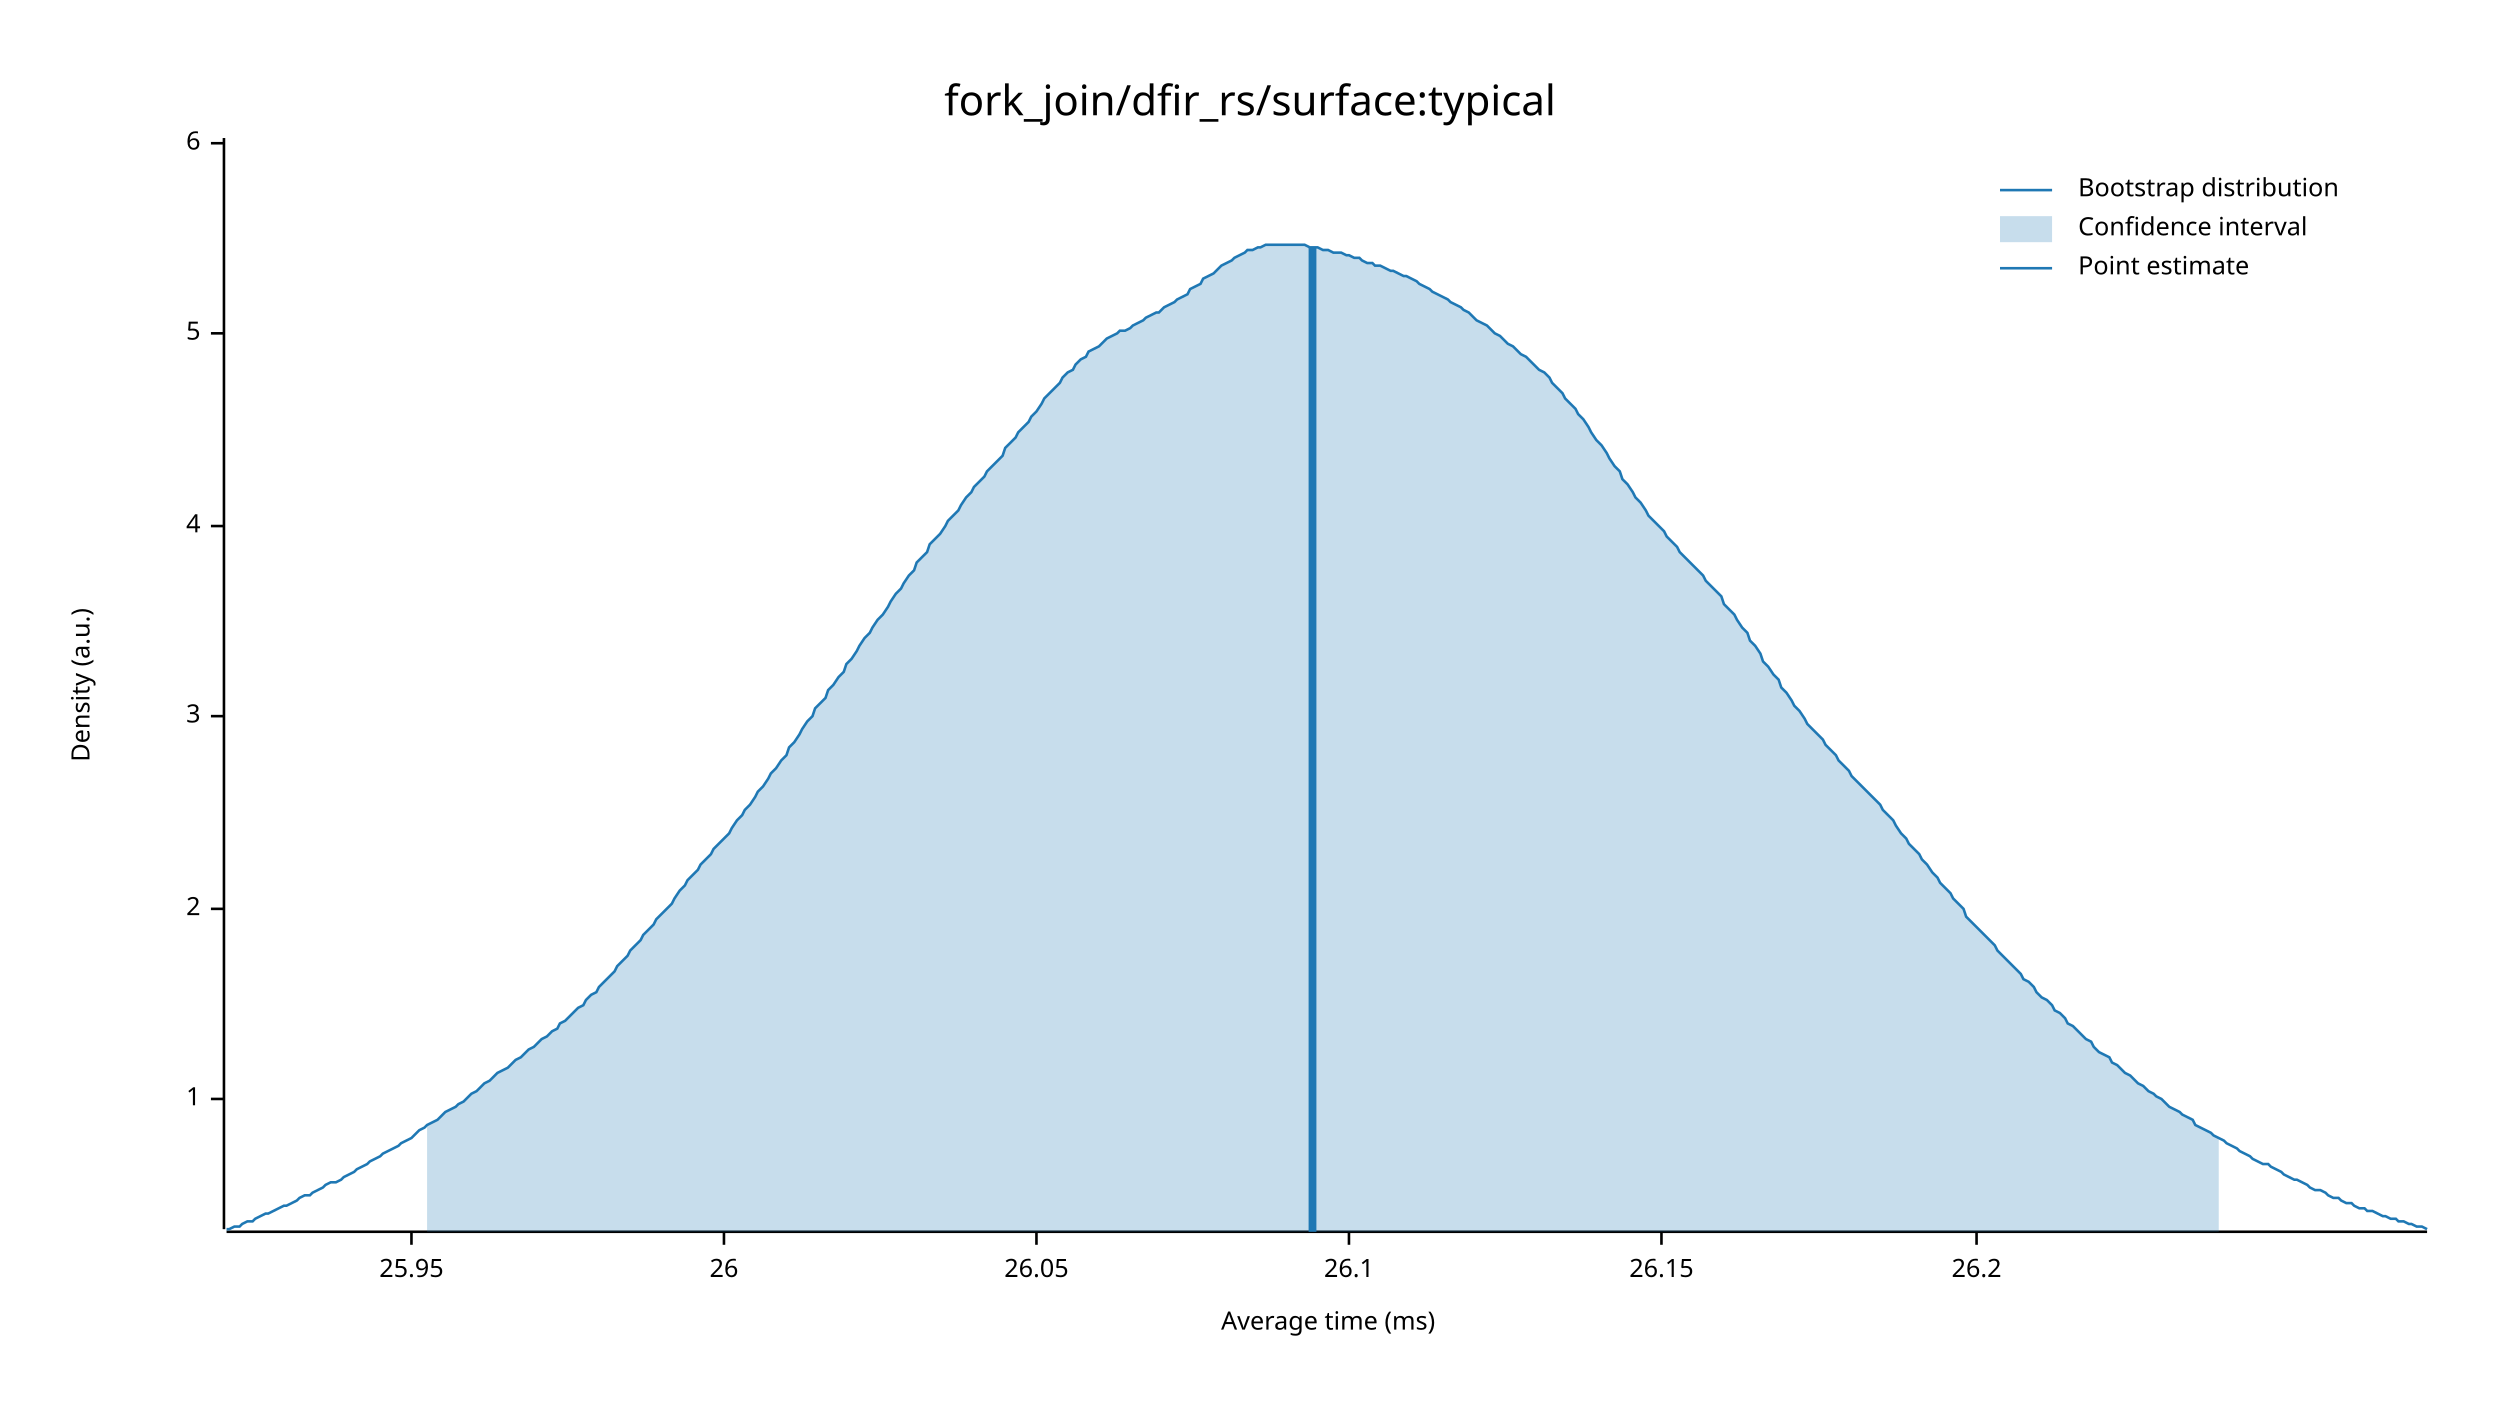
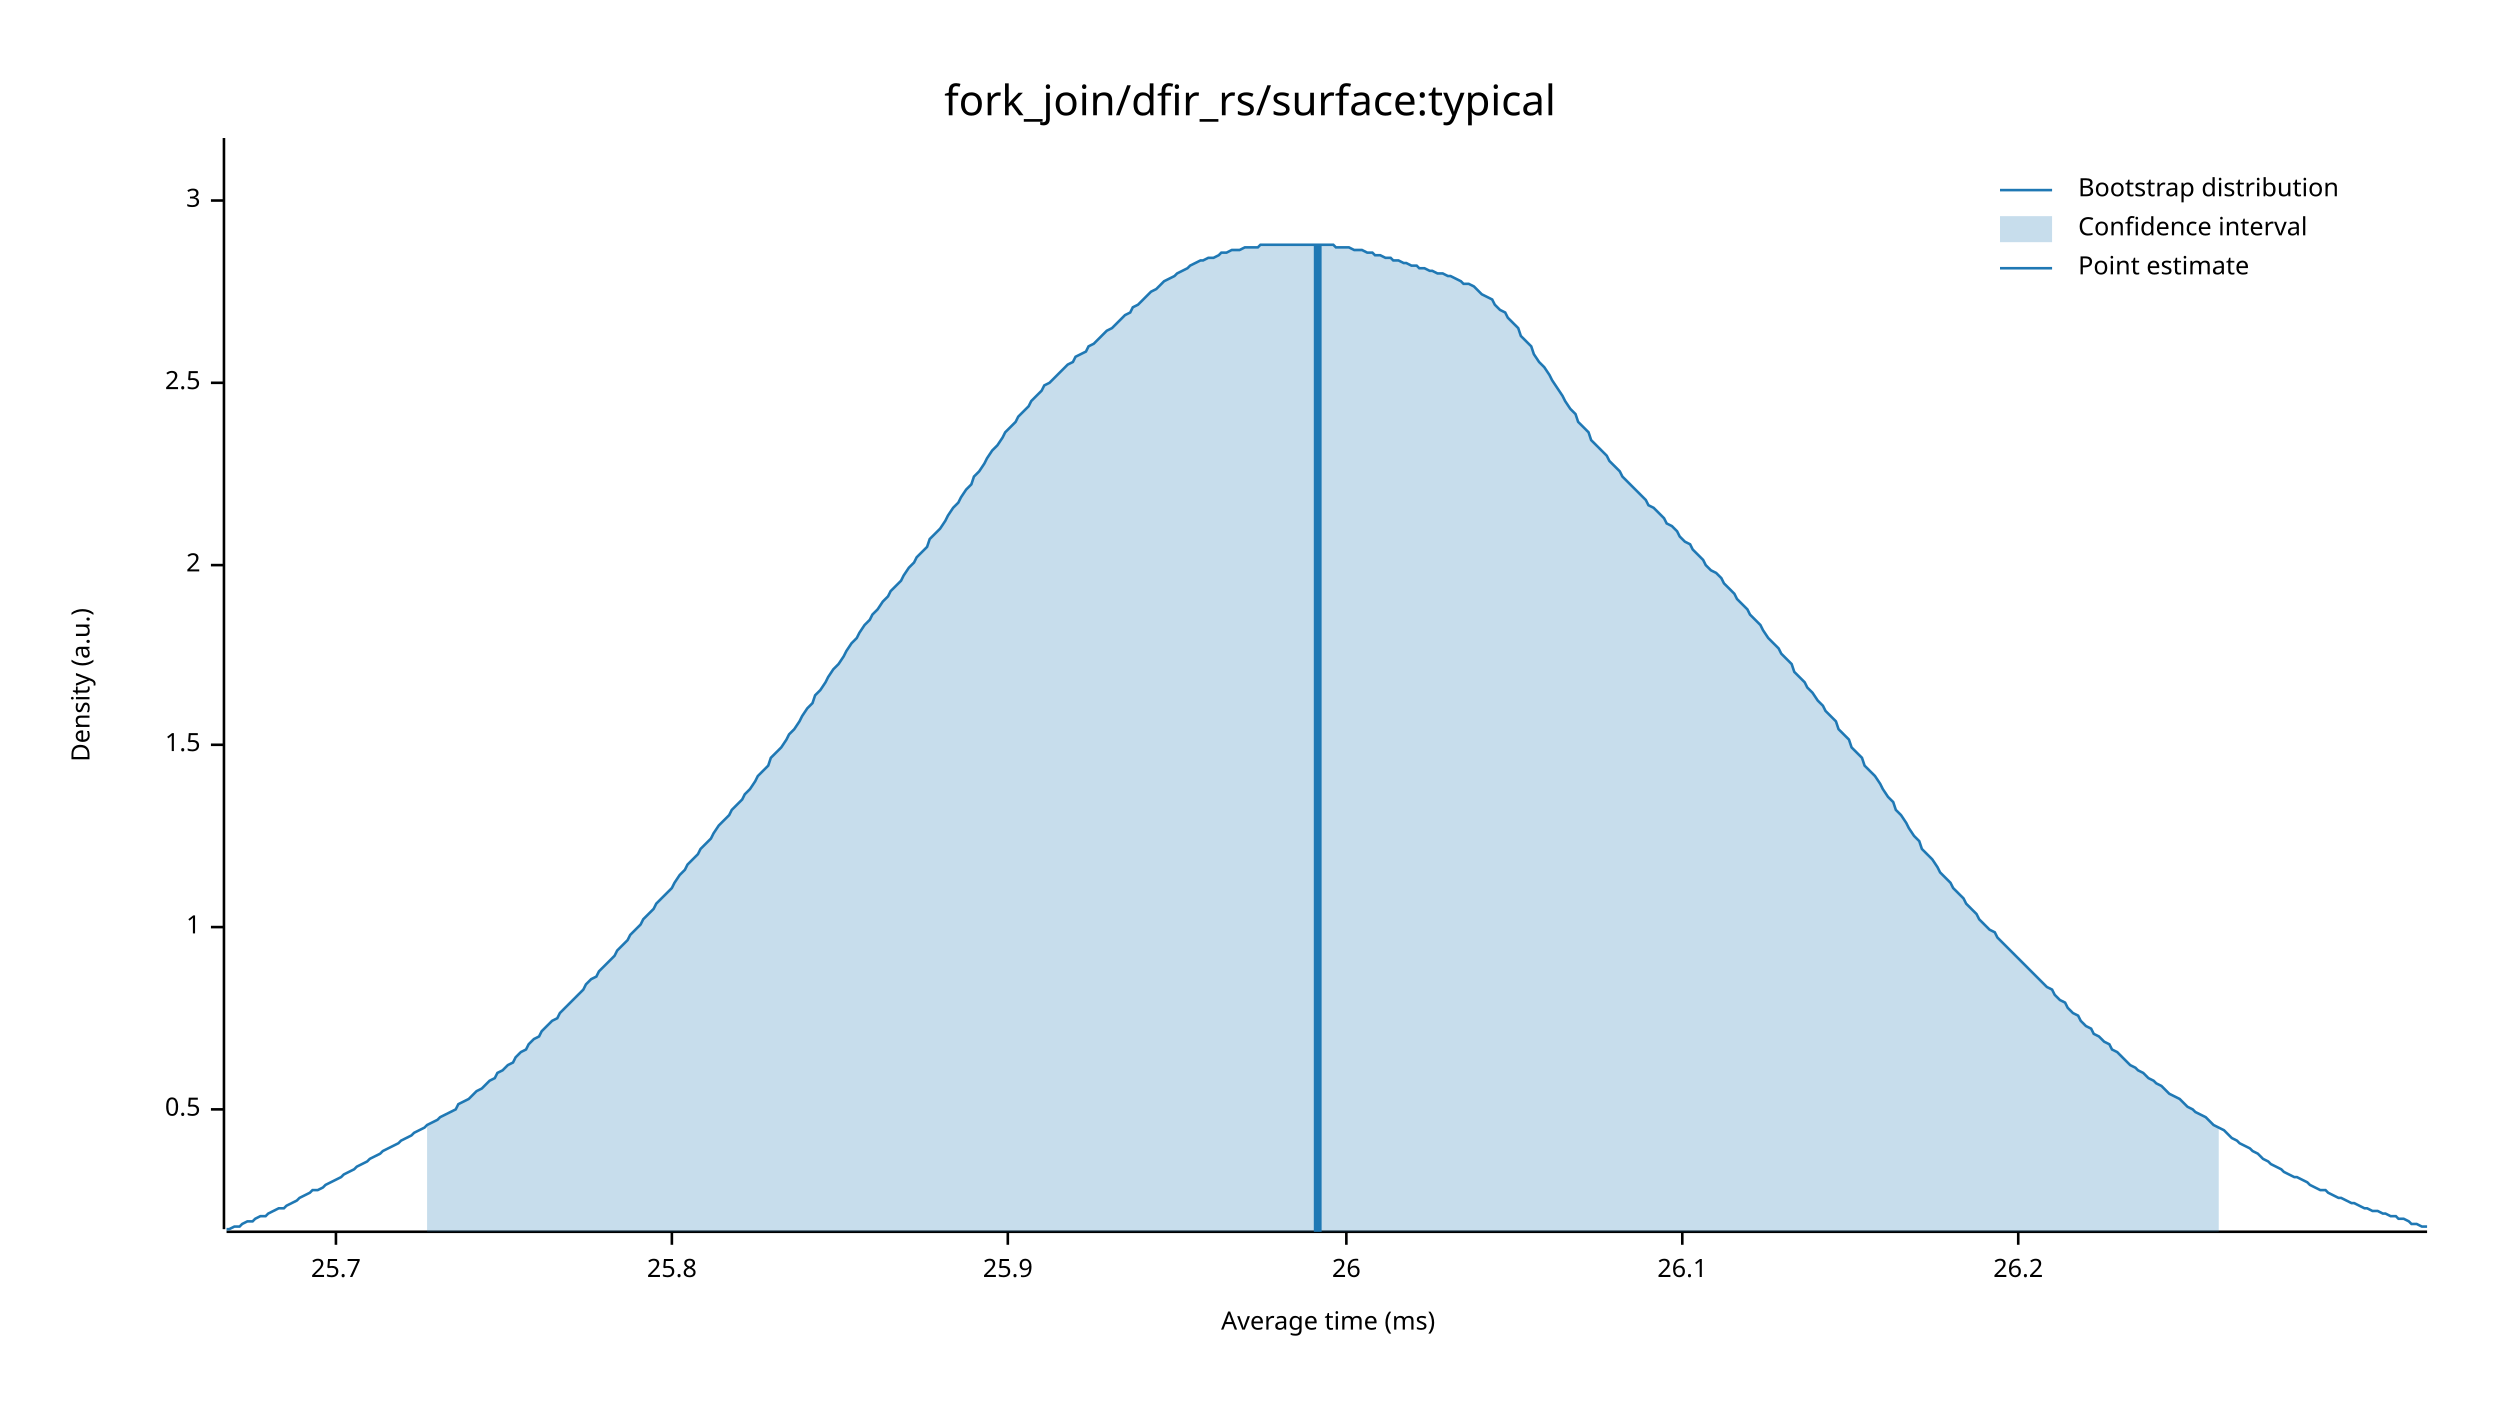
<svg xmlns="http://www.w3.org/2000/svg" width="960" height="540" viewBox="0 0 960 540">
  <text x="480" y="32" dy="0.76em" text-anchor="middle" font-family="sans-serif" font-size="16.129" opacity="1" fill="#000000">
fork_join/dfir_rs/surface:typical
</text>
  <text x="27" y="263" dy="0.76em" text-anchor="middle" font-family="sans-serif" font-size="9.677" opacity="1" fill="#000000" transform="rotate(270, 27, 263)">
Density (a.u.)
</text>
  <text x="510" y="513" dy="-0.5ex" text-anchor="middle" font-family="sans-serif" font-size="9.677" opacity="1" fill="#000000">
Average time (ms)
</text>
  <polyline fill="none" opacity="1" stroke="#000000" stroke-width="1" points="86,53 86,472 " />
-   <text x="77" y="422" dy="0.5ex" text-anchor="end" font-family="sans-serif" font-size="9.677" opacity="1" fill="#000000">
+   <text x="77" y="426" dy="0.5ex" text-anchor="end" font-family="sans-serif" font-size="9.677" opacity="1" fill="#000000">
+ 0.5
+ </text>
+   <polyline fill="none" opacity="1" stroke="#000000" stroke-width="1" points="81,426 86,426 " />
+   <text x="77" y="356" dy="0.5ex" text-anchor="end" font-family="sans-serif" font-size="9.677" opacity="1" fill="#000000">
1
</text>
-   <polyline fill="none" opacity="1" stroke="#000000" stroke-width="1" points="81,422 86,422 " />
-   <text x="77" y="349" dy="0.5ex" text-anchor="end" font-family="sans-serif" font-size="9.677" opacity="1" fill="#000000">
+   <polyline fill="none" opacity="1" stroke="#000000" stroke-width="1" points="81,356 86,356 " />
+   <text x="77" y="286" dy="0.5ex" text-anchor="end" font-family="sans-serif" font-size="9.677" opacity="1" fill="#000000">
+ 1.5
+ </text>
+   <polyline fill="none" opacity="1" stroke="#000000" stroke-width="1" points="81,286 86,286 " />
+   <text x="77" y="217" dy="0.5ex" text-anchor="end" font-family="sans-serif" font-size="9.677" opacity="1" fill="#000000">
2
</text>
-   <polyline fill="none" opacity="1" stroke="#000000" stroke-width="1" points="81,349 86,349 " />
-   <text x="77" y="275" dy="0.5ex" text-anchor="end" font-family="sans-serif" font-size="9.677" opacity="1" fill="#000000">
+   <polyline fill="none" opacity="1" stroke="#000000" stroke-width="1" points="81,217 86,217 " />
+   <text x="77" y="147" dy="0.5ex" text-anchor="end" font-family="sans-serif" font-size="9.677" opacity="1" fill="#000000">
+ 2.5
+ </text>
+   <polyline fill="none" opacity="1" stroke="#000000" stroke-width="1" points="81,147 86,147 " />
+   <text x="77" y="77" dy="0.5ex" text-anchor="end" font-family="sans-serif" font-size="9.677" opacity="1" fill="#000000">
3
</text>
-   <polyline fill="none" opacity="1" stroke="#000000" stroke-width="1" points="81,275 86,275 " />
-   <text x="77" y="202" dy="0.5ex" text-anchor="end" font-family="sans-serif" font-size="9.677" opacity="1" fill="#000000">
- 4
+   <polyline fill="none" opacity="1" stroke="#000000" stroke-width="1" points="81,77 86,77 " />
+   <polyline fill="none" opacity="1" stroke="#000000" stroke-width="1" points="87,473 932,473 " />
+   <text x="129" y="483" dy="0.76em" text-anchor="middle" font-family="sans-serif" font-size="9.677" opacity="1" fill="#000000">
+ 25.7
</text>
-   <polyline fill="none" opacity="1" stroke="#000000" stroke-width="1" points="81,202 86,202 " />
-   <text x="77" y="128" dy="0.5ex" text-anchor="end" font-family="sans-serif" font-size="9.677" opacity="1" fill="#000000">
- 5
+   <polyline fill="none" opacity="1" stroke="#000000" stroke-width="1" points="129,473 129,478 " />
+   <text x="258" y="483" dy="0.76em" text-anchor="middle" font-family="sans-serif" font-size="9.677" opacity="1" fill="#000000">
+ 25.8
</text>
-   <polyline fill="none" opacity="1" stroke="#000000" stroke-width="1" points="81,128 86,128 " />
-   <text x="77" y="55" dy="0.5ex" text-anchor="end" font-family="sans-serif" font-size="9.677" opacity="1" fill="#000000">
- 6
+   <polyline fill="none" opacity="1" stroke="#000000" stroke-width="1" points="258,473 258,478 " />
+   <text x="387" y="483" dy="0.76em" text-anchor="middle" font-family="sans-serif" font-size="9.677" opacity="1" fill="#000000">
+ 25.9
</text>
-   <polyline fill="none" opacity="1" stroke="#000000" stroke-width="1" points="81,55 86,55 " />
-   <polyline fill="none" opacity="1" stroke="#000000" stroke-width="1" points="87,473 932,473 " />
-   <text x="158" y="483" dy="0.76em" text-anchor="middle" font-family="sans-serif" font-size="9.677" opacity="1" fill="#000000">
- 25.95
- </text>
-   <polyline fill="none" opacity="1" stroke="#000000" stroke-width="1" points="158,473 158,478 " />
-   <text x="278" y="483" dy="0.76em" text-anchor="middle" font-family="sans-serif" font-size="9.677" opacity="1" fill="#000000">
+   <polyline fill="none" opacity="1" stroke="#000000" stroke-width="1" points="387,473 387,478 " />
+   <text x="517" y="483" dy="0.76em" text-anchor="middle" font-family="sans-serif" font-size="9.677" opacity="1" fill="#000000">
26
</text>
-   <polyline fill="none" opacity="1" stroke="#000000" stroke-width="1" points="278,473 278,478 " />
-   <text x="398" y="483" dy="0.76em" text-anchor="middle" font-family="sans-serif" font-size="9.677" opacity="1" fill="#000000">
- 26.05
- </text>
-   <polyline fill="none" opacity="1" stroke="#000000" stroke-width="1" points="398,473 398,478 " />
-   <text x="518" y="483" dy="0.76em" text-anchor="middle" font-family="sans-serif" font-size="9.677" opacity="1" fill="#000000">
+   <polyline fill="none" opacity="1" stroke="#000000" stroke-width="1" points="517,473 517,478 " />
+   <text x="646" y="483" dy="0.76em" text-anchor="middle" font-family="sans-serif" font-size="9.677" opacity="1" fill="#000000">
26.1
</text>
-   <polyline fill="none" opacity="1" stroke="#000000" stroke-width="1" points="518,473 518,478 " />
-   <text x="638" y="483" dy="0.76em" text-anchor="middle" font-family="sans-serif" font-size="9.677" opacity="1" fill="#000000">
- 26.15
- </text>
-   <polyline fill="none" opacity="1" stroke="#000000" stroke-width="1" points="638,473 638,478 " />
-   <text x="759" y="483" dy="0.76em" text-anchor="middle" font-family="sans-serif" font-size="9.677" opacity="1" fill="#000000">
+   <polyline fill="none" opacity="1" stroke="#000000" stroke-width="1" points="646,473 646,478 " />
+   <text x="775" y="483" dy="0.76em" text-anchor="middle" font-family="sans-serif" font-size="9.677" opacity="1" fill="#000000">
26.2
</text>
-   <polyline fill="none" opacity="1" stroke="#000000" stroke-width="1" points="759,473 759,478 " />
-   <polyline fill="none" opacity="1" stroke="#1F78B4" stroke-width="1" points="87,472 88,472 90,471 92,471 93,470 95,469 97,469 98,468 100,467 102,466 103,466 105,465 107,464 109,463 110,463 112,462 114,461 115,460 117,459 119,459 120,458 122,457 124,456 125,455 127,454 129,454 131,453 132,452 134,451 136,450 137,449 139,448 141,447 142,446 144,445 146,444 147,443 149,442 151,441 153,440 154,439 156,438 158,437 159,436 161,434 163,433 164,432 166,431 168,430 169,429 171,427 173,426 175,425 176,424 178,423 180,421 181,420 183,419 185,417 186,416 188,415 190,413 191,412 193,411 195,410 197,408 198,407 200,406 202,404 203,403 205,402 207,400 208,399 210,398 212,396 214,395 215,393 217,392 219,390 220,389 222,387 224,386 225,384 227,382 229,381 230,379 232,377 234,375 236,373 237,371 239,369 241,367 242,365 244,363 246,361 247,359 249,357 251,355 252,353 254,351 256,349 258,347 259,345 261,342 263,340 264,338 266,336 268,334 269,332 271,330 273,328 274,326 276,324 278,322 280,320 281,318 283,315 285,313 286,311 288,309 290,306 291,304 293,302 295,299 296,297 298,295 300,292 302,290 303,287 305,285 307,282 308,280 310,277 312,275 313,272 315,270 317,268 318,265 320,263 322,260 324,258 325,255 327,253 329,250 330,248 332,245 334,243 335,241 337,238 339,236 341,233 342,231 344,228 346,226 347,224 349,221 351,219 352,216 354,214 356,212 357,209 359,207 361,205 363,202 364,200 366,198 368,196 369,194 371,191 373,189 374,187 376,185 378,183 379,181 381,179 383,177 385,175 386,172 388,170 390,168 391,166 393,164 395,162 396,160 398,158 400,155 401,153 403,151 405,149 407,147 408,145 410,143 412,142 413,140 415,138 417,137 418,135 420,134 422,133 423,132 425,130 427,129 429,128 430,127 432,127 434,126 435,125 437,124 439,123 440,122 442,121 444,120 445,120 447,118 449,117 451,116 452,115 454,114 456,113 457,111 459,110 461,109 462,107 464,106 466,105 468,103 469,102 471,101 473,100 474,99 476,98 478,97 479,96 481,96 483,95 484,95 486,94 488,94 490,94 491,94 493,94 495,94 496,94 498,94 500,94 501,94 503,95 505,95 506,95 508,96 510,96 512,97 513,97 515,97 517,98 518,98 520,99 522,99 523,100 525,101 527,101 528,102 530,102 532,103 534,104 535,104 537,105 539,106 540,106 542,107 544,108 545,109 547,110 549,111 550,112 552,113 554,114 556,115 557,116 559,117 561,118 562,119 564,120 566,122 567,123 569,124 571,125 573,127 574,128 576,129 578,131 579,132 581,133 583,135 584,136 586,137 588,139 589,140 591,142 593,143 595,145 596,147 598,149 600,151 601,153 603,155 605,157 606,159 608,161 610,164 611,166 613,169 615,171 617,174 618,176 620,179 622,181 623,184 625,186 627,189 628,191 630,193 632,196 633,198 635,200 637,202 639,204 640,206 642,208 644,210 645,212 647,214 649,216 650,217 652,219 654,221 655,223 657,225 659,227 661,229 662,232 664,234 666,236 667,238 669,241 671,243 672,246 674,248 676,251 677,254 679,256 681,259 683,261 684,264 686,266 688,269 689,271 691,273 693,276 694,278 696,280 698,282 700,284 701,286 703,288 705,290 706,292 708,294 710,296 711,298 713,300 715,302 716,303 718,305 720,307 722,309 723,311 725,313 727,315 728,317 730,320 732,322 733,324 735,326 737,328 738,330 740,332 742,335 744,337 745,339 747,341 749,343 750,345 752,347 754,349 755,352 757,354 759,356 760,357 762,359 764,361 766,363 767,365 769,367 771,369 772,370 774,372 776,374 777,376 779,377 781,379 782,381 784,383 786,384 788,386 789,388 791,389 793,391 794,393 796,394 798,396 799,397 801,399 803,400 804,402 806,404 808,405 810,406 811,408 813,409 815,411 816,412 818,413 820,415 821,416 823,417 825,419 827,420 828,421 830,422 832,424 833,425 835,426 837,427 838,428 840,429 842,430 843,432 845,433 847,434 849,435 850,436 852,437 854,438 855,439 857,440 859,441 860,442 862,443 864,444 865,445 867,446 869,447 871,447 872,448 874,449 876,450 877,451 879,452 881,453 882,453 884,454 886,455 887,456 889,457 891,457 893,458 894,459 896,460 898,460 899,461 901,462 903,462 904,463 906,464 908,464 909,465 911,465 913,466 915,467 916,467 918,468 920,468 921,469 923,469 925,470 926,470 928,471 930,471 932,472 " />
-   <polygon opacity="0.25" fill="#1F78B4" points="164,432 166,431 168,430 169,429 171,427 173,426 175,425 176,424 178,423 180,421 181,420 183,419 185,417 186,416 188,415 190,413 191,412 193,411 195,410 197,408 198,407 200,406 202,404 203,403 205,402 207,400 208,399 210,398 212,396 214,395 215,393 217,392 219,390 220,389 222,387 224,386 225,384 227,382 229,381 230,379 232,377 234,375 236,373 237,371 239,369 241,367 242,365 244,363 246,361 247,359 249,357 251,355 252,353 254,351 256,349 258,347 259,345 261,342 263,340 264,338 266,336 268,334 269,332 271,330 273,328 274,326 276,324 278,322 280,320 281,318 283,315 285,313 286,311 288,309 290,306 291,304 293,302 295,299 296,297 298,295 300,292 302,290 303,287 305,285 307,282 308,280 310,277 312,275 313,272 315,270 317,268 318,265 320,263 322,260 324,258 325,255 327,253 329,250 330,248 332,245 334,243 335,241 337,238 339,236 341,233 342,231 344,228 346,226 347,224 349,221 351,219 352,216 354,214 356,212 357,209 359,207 361,205 363,202 364,200 366,198 368,196 369,194 371,191 373,189 374,187 376,185 378,183 379,181 381,179 383,177 385,175 386,172 388,170 390,168 391,166 393,164 395,162 396,160 398,158 400,155 401,153 403,151 405,149 407,147 408,145 410,143 412,142 413,140 415,138 417,137 418,135 420,134 422,133 423,132 425,130 427,129 429,128 430,127 432,127 434,126 435,125 437,124 439,123 440,122 442,121 444,120 445,120 447,118 449,117 451,116 452,115 454,114 456,113 457,111 459,110 461,109 462,107 464,106 466,105 468,103 469,102 471,101 473,100 474,99 476,98 478,97 479,96 481,96 483,95 484,95 486,94 488,94 490,94 491,94 493,94 495,94 496,94 498,94 500,94 501,94 503,95 505,95 506,95 508,96 510,96 512,97 513,97 515,97 517,98 518,98 520,99 522,99 523,100 525,101 527,101 528,102 530,102 532,103 534,104 535,104 537,105 539,106 540,106 542,107 544,108 545,109 547,110 549,111 550,112 552,113 554,114 556,115 557,116 559,117 561,118 562,119 564,120 566,122 567,123 569,124 571,125 573,127 574,128 576,129 578,131 579,132 581,133 583,135 584,136 586,137 588,139 589,140 591,142 593,143 595,145 596,147 598,149 600,151 601,153 603,155 605,157 606,159 608,161 610,164 611,166 613,169 615,171 617,174 618,176 620,179 622,181 623,184 625,186 627,189 628,191 630,193 632,196 633,198 635,200 637,202 639,204 640,206 642,208 644,210 645,212 647,214 649,216 650,217 652,219 654,221 655,223 657,225 659,227 661,229 662,232 664,234 666,236 667,238 669,241 671,243 672,246 674,248 676,251 677,254 679,256 681,259 683,261 684,264 686,266 688,269 689,271 691,273 693,276 694,278 696,280 698,282 700,284 701,286 703,288 705,290 706,292 708,294 710,296 711,298 713,300 715,302 716,303 718,305 720,307 722,309 723,311 725,313 727,315 728,317 730,320 732,322 733,324 735,326 737,328 738,330 740,332 742,335 744,337 745,339 747,341 749,343 750,345 752,347 754,349 755,352 757,354 759,356 760,357 762,359 764,361 766,363 767,365 769,367 771,369 772,370 774,372 776,374 777,376 779,377 781,379 782,381 784,383 786,384 788,386 789,388 791,389 793,391 794,393 796,394 798,396 799,397 801,399 803,400 804,402 806,404 808,405 810,406 811,408 813,409 815,411 816,412 818,413 820,415 821,416 823,417 825,419 827,420 828,421 830,422 832,424 833,425 835,426 837,427 838,428 840,429 842,430 843,432 845,433 847,434 849,435 850,436 852,437 852,473 164,473 " />
-   <polyline fill="none" opacity="1" stroke="#1F78B4" stroke-width="3" points="504,473 504,95 " />
+   <polyline fill="none" opacity="1" stroke="#000000" stroke-width="1" points="775,473 775,478 " />
+   <polyline fill="none" opacity="1" stroke="#1F78B4" stroke-width="1" points="87,472 88,472 90,471 92,471 93,470 95,469 97,469 98,468 100,467 102,467 103,466 105,465 107,464 109,464 110,463 112,462 114,461 115,460 117,459 119,458 120,457 122,457 124,456 125,455 127,454 129,453 131,452 132,451 134,450 136,449 137,448 139,447 141,446 142,445 144,444 146,443 147,442 149,441 151,440 153,439 154,438 156,437 158,436 159,435 161,434 163,433 164,432 166,431 168,430 169,429 171,428 173,427 175,426 176,424 178,423 180,422 181,421 183,419 185,418 186,417 188,415 190,414 191,412 193,411 195,409 197,408 198,406 200,404 202,403 203,401 205,399 207,398 208,396 210,394 212,392 214,391 215,389 217,387 219,385 220,384 222,382 224,380 225,378 227,376 229,375 230,373 232,371 234,369 236,367 237,365 239,363 241,361 242,359 244,357 246,355 247,353 249,351 251,349 252,347 254,345 256,343 258,341 259,339 261,336 263,334 264,332 266,330 268,328 269,326 271,324 273,322 274,320 276,317 278,315 280,313 281,311 283,309 285,307 286,305 288,303 290,300 291,298 293,296 295,294 296,291 298,289 300,287 302,284 303,282 305,280 307,277 308,275 310,272 312,270 313,267 315,265 317,262 318,260 320,257 322,255 324,252 325,250 327,247 329,245 330,243 332,240 334,238 335,236 337,234 339,231 341,229 342,227 344,225 346,223 347,221 349,218 351,216 352,214 354,212 356,210 357,207 359,205 361,203 363,200 364,198 366,195 368,193 369,191 371,188 373,186 374,183 376,181 378,178 379,176 381,173 383,171 385,168 386,166 388,164 390,162 391,160 393,158 395,156 396,154 398,152 400,150 401,148 403,147 405,145 407,143 408,142 410,140 412,139 413,137 415,136 417,135 418,133 420,132 422,130 423,129 425,127 427,126 429,124 430,123 432,121 434,120 435,118 437,117 439,115 440,114 442,112 444,111 445,110 447,108 449,107 451,106 452,105 454,104 456,103 457,102 459,101 461,100 462,100 464,99 466,99 468,98 469,97 471,97 473,96 474,96 476,96 478,95 479,95 481,95 483,95 484,94 486,94 488,94 490,94 491,94 493,94 495,94 496,94 498,94 500,94 501,94 503,94 505,94 506,94 508,94 510,94 512,94 513,95 515,95 517,95 518,95 520,96 522,96 523,96 525,97 527,97 528,98 530,98 532,99 534,99 535,100 537,100 539,101 540,101 542,102 544,102 545,103 547,103 549,104 550,104 552,105 554,105 556,106 557,106 559,107 561,108 562,109 564,109 566,110 567,111 569,113 571,114 573,115 574,117 576,119 578,120 579,122 581,124 583,126 584,129 586,131 588,133 589,136 591,139 593,141 595,144 596,146 598,149 600,152 601,154 603,157 605,159 606,162 608,164 610,166 611,169 613,171 615,173 617,175 618,177 620,179 622,181 623,183 625,185 627,187 628,188 630,190 632,192 633,194 635,195 637,197 639,199 640,201 642,202 644,204 645,206 647,208 649,209 650,211 652,213 654,215 655,217 657,219 659,220 661,222 662,224 664,226 666,228 667,230 669,232 671,234 672,236 674,238 676,240 677,242 679,245 681,247 683,249 684,251 686,253 688,255 689,258 691,260 693,262 694,264 696,266 698,269 700,271 701,273 703,275 705,277 706,280 708,282 710,284 711,287 713,289 715,291 716,294 718,296 720,298 722,301 723,303 725,306 727,308 728,311 730,313 732,316 733,318 735,321 737,323 738,326 740,328 742,330 744,333 745,335 747,337 749,339 750,341 752,343 754,345 755,347 757,349 759,351 760,353 762,355 764,357 766,358 767,360 769,362 771,364 772,365 774,367 776,369 777,370 779,372 781,374 782,375 784,377 786,379 788,380 789,382 791,384 793,385 794,387 796,389 798,390 799,392 801,394 803,395 804,397 806,398 808,400 810,401 811,403 813,404 815,406 816,407 818,409 820,410 821,411 823,412 825,414 827,415 828,416 830,417 832,419 833,420 835,421 837,422 838,423 840,425 842,426 843,427 845,428 847,429 849,431 850,432 852,433 854,434 855,435 857,437 859,438 860,439 862,440 864,441 865,442 867,443 869,445 871,446 872,447 874,448 876,449 877,450 879,451 881,452 882,452 884,453 886,454 887,455 889,456 891,457 893,457 894,458 896,459 898,460 899,460 901,461 903,462 904,462 906,463 908,464 909,464 911,465 913,465 915,466 916,466 918,467 920,467 921,468 923,468 925,469 926,470 928,470 930,471 932,471 " />
+   <polygon opacity="0.25" fill="#1F78B4" points="164,432 166,431 168,430 169,429 171,428 173,427 175,426 176,424 178,423 180,422 181,421 183,419 185,418 186,417 188,415 190,414 191,412 193,411 195,409 197,408 198,406 200,404 202,403 203,401 205,399 207,398 208,396 210,394 212,392 214,391 215,389 217,387 219,385 220,384 222,382 224,380 225,378 227,376 229,375 230,373 232,371 234,369 236,367 237,365 239,363 241,361 242,359 244,357 246,355 247,353 249,351 251,349 252,347 254,345 256,343 258,341 259,339 261,336 263,334 264,332 266,330 268,328 269,326 271,324 273,322 274,320 276,317 278,315 280,313 281,311 283,309 285,307 286,305 288,303 290,300 291,298 293,296 295,294 296,291 298,289 300,287 302,284 303,282 305,280 307,277 308,275 310,272 312,270 313,267 315,265 317,262 318,260 320,257 322,255 324,252 325,250 327,247 329,245 330,243 332,240 334,238 335,236 337,234 339,231 341,229 342,227 344,225 346,223 347,221 349,218 351,216 352,214 354,212 356,210 357,207 359,205 361,203 363,200 364,198 366,195 368,193 369,191 371,188 373,186 374,183 376,181 378,178 379,176 381,173 383,171 385,168 386,166 388,164 390,162 391,160 393,158 395,156 396,154 398,152 400,150 401,148 403,147 405,145 407,143 408,142 410,140 412,139 413,137 415,136 417,135 418,133 420,132 422,130 423,129 425,127 427,126 429,124 430,123 432,121 434,120 435,118 437,117 439,115 440,114 442,112 444,111 445,110 447,108 449,107 451,106 452,105 454,104 456,103 457,102 459,101 461,100 462,100 464,99 466,99 468,98 469,97 471,97 473,96 474,96 476,96 478,95 479,95 481,95 483,95 484,94 486,94 488,94 490,94 491,94 493,94 495,94 496,94 498,94 500,94 501,94 503,94 505,94 506,94 508,94 510,94 512,94 513,95 515,95 517,95 518,95 520,96 522,96 523,96 525,97 527,97 528,98 530,98 532,99 534,99 535,100 537,100 539,101 540,101 542,102 544,102 545,103 547,103 549,104 550,104 552,105 554,105 556,106 557,106 559,107 561,108 562,109 564,109 566,110 567,111 569,113 571,114 573,115 574,117 576,119 578,120 579,122 581,124 583,126 584,129 586,131 588,133 589,136 591,139 593,141 595,144 596,146 598,149 600,152 601,154 603,157 605,159 606,162 608,164 610,166 611,169 613,171 615,173 617,175 618,177 620,179 622,181 623,183 625,185 627,187 628,188 630,190 632,192 633,194 635,195 637,197 639,199 640,201 642,202 644,204 645,206 647,208 649,209 650,211 652,213 654,215 655,217 657,219 659,220 661,222 662,224 664,226 666,228 667,230 669,232 671,234 672,236 674,238 676,240 677,242 679,245 681,247 683,249 684,251 686,253 688,255 689,258 691,260 693,262 694,264 696,266 698,269 700,271 701,273 703,275 705,277 706,280 708,282 710,284 711,287 713,289 715,291 716,294 718,296 720,298 722,301 723,303 725,306 727,308 728,311 730,313 732,316 733,318 735,321 737,323 738,326 740,328 742,330 744,333 745,335 747,337 749,339 750,341 752,343 754,345 755,347 757,349 759,351 760,353 762,355 764,357 766,358 767,360 769,362 771,364 772,365 774,367 776,369 777,370 779,372 781,374 782,375 784,377 786,379 788,380 789,382 791,384 793,385 794,387 796,389 798,390 799,392 801,394 803,395 804,397 806,398 808,400 810,401 811,403 813,404 815,406 816,407 818,409 820,410 821,411 823,412 825,414 827,415 828,416 830,417 832,419 833,420 835,421 837,422 838,423 840,425 842,426 843,427 845,428 847,429 849,431 850,432 852,433 852,473 164,473 " />
+   <polyline fill="none" opacity="1" stroke="#1F78B4" stroke-width="3" points="506,473 506,94 " />
  <text x="798" y="68" dy="0.76em" text-anchor="start" font-family="sans-serif" font-size="9.677" opacity="1" fill="#000000">
Bootstrap distribution
</text>
  <text x="798" y="83" dy="0.76em" text-anchor="start" font-family="sans-serif" font-size="9.677" opacity="1" fill="#000000">
Confidence interval
</text>
  <text x="798" y="98" dy="0.76em" text-anchor="start" font-family="sans-serif" font-size="9.677" opacity="1" fill="#000000">
Point estimate
</text>
  <polyline fill="none" opacity="1" stroke="#1F78B4" stroke-width="1" points="768,73 788,73 " />
  <rect x="768" y="83" width="20" height="10" opacity="0.25" fill="#1F78B4" stroke="none" />
  <polyline fill="none" opacity="1" stroke="#1F78B4" stroke-width="1" points="768,103 788,103 " />
</svg>
